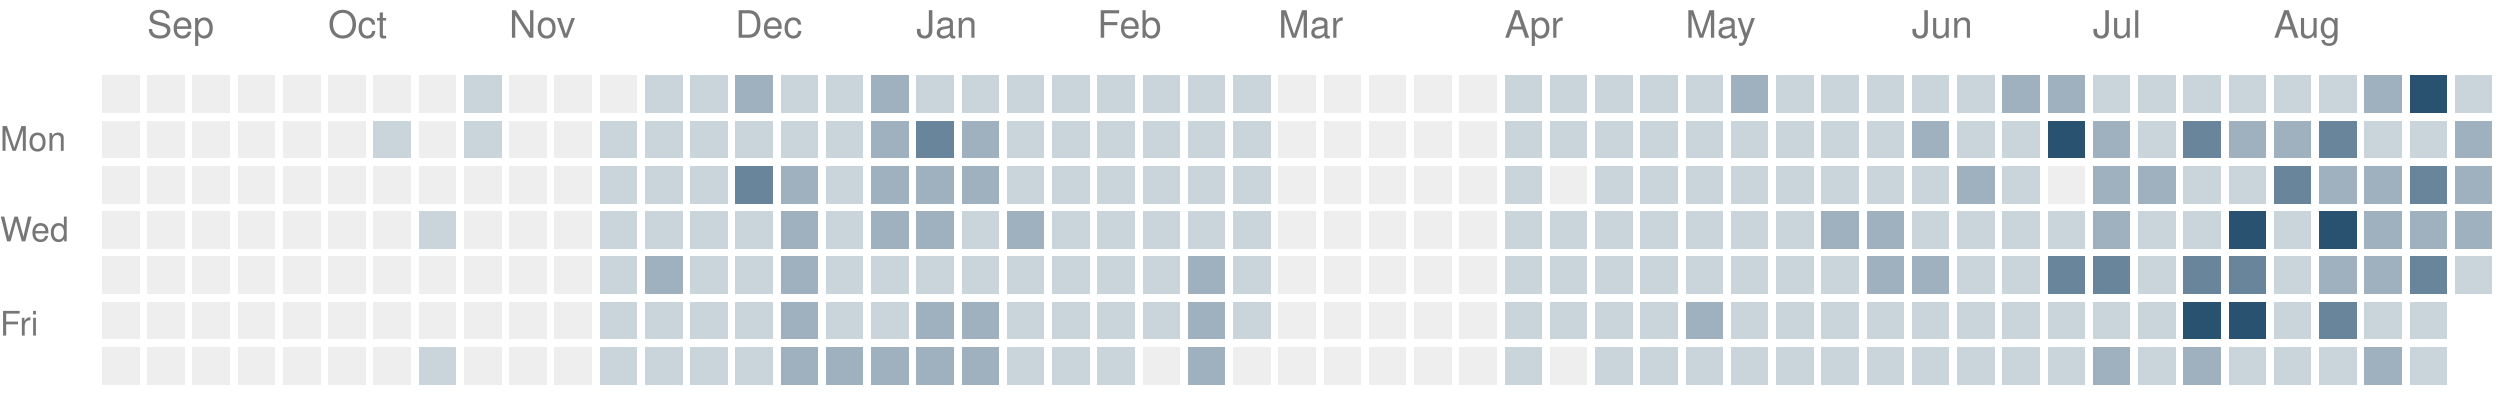
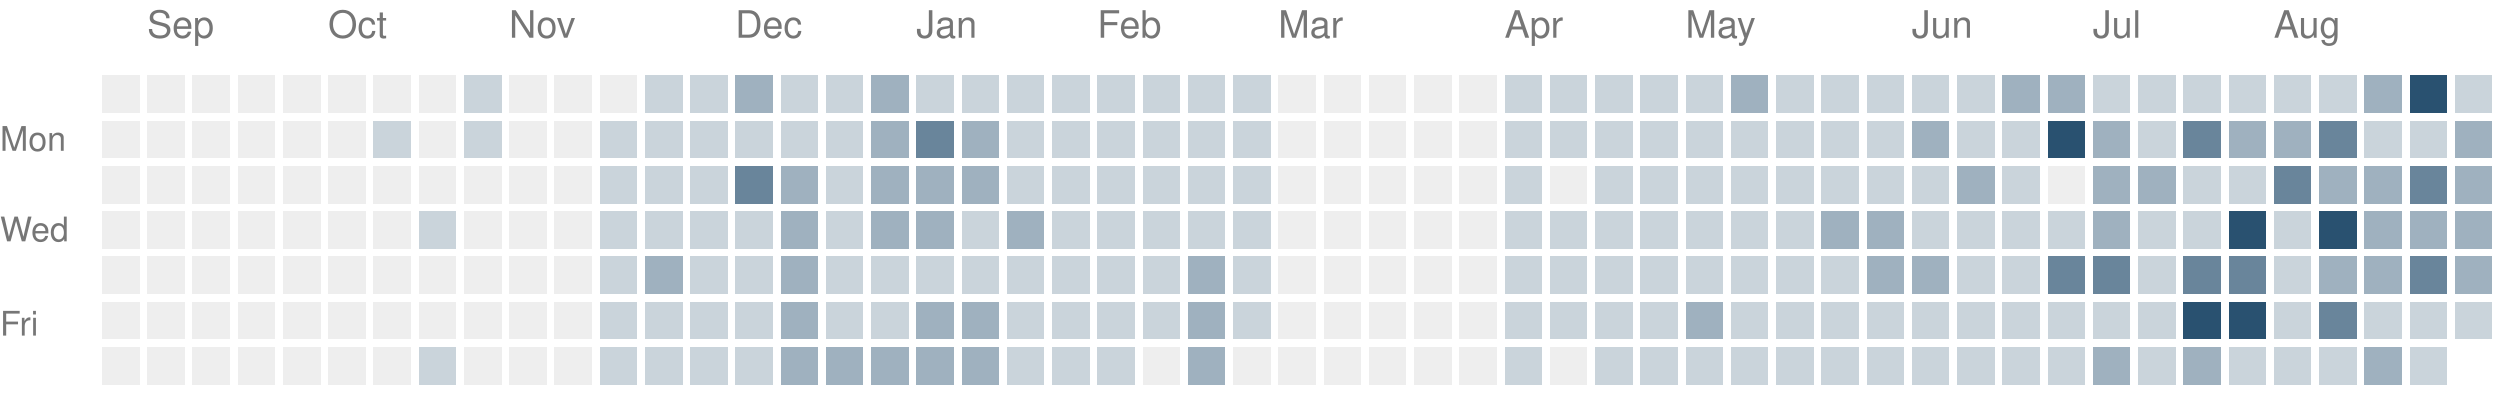
<svg xmlns="http://www.w3.org/2000/svg" version="1.1" width="663" height="104">
  <rect style="fill:#eeeeee;shape-rendering:crispedges" data-score="0" data-date="2025-08-31" x="27" y="20" width="10" height="10" />
  <rect style="fill:#eeeeee;shape-rendering:crispedges" data-score="0" data-date="2025-09-07" x="39" y="20" width="10" height="10" />
  <rect style="fill:#eeeeee;shape-rendering:crispedges" data-score="0" data-date="2025-09-14" x="51" y="20" width="10" height="10" />
  <rect style="fill:#eeeeee;shape-rendering:crispedges" data-score="0" data-date="2025-09-21" x="63" y="20" width="10" height="10" />
  <rect style="fill:#eeeeee;shape-rendering:crispedges" data-score="0" data-date="2025-09-28" x="75" y="20" width="10" height="10" />
  <rect style="fill:#eeeeee;shape-rendering:crispedges" data-score="0" data-date="2025-10-05" x="87" y="20" width="10" height="10" />
  <rect style="fill:#eeeeee;shape-rendering:crispedges" data-score="0" data-date="2025-10-12" x="99" y="20" width="10" height="10" />
  <rect style="fill:#eeeeee;shape-rendering:crispedges" data-score="0" data-date="2025-10-19" x="111" y="20" width="10" height="10" />
  <rect style="fill:#cad4db;shape-rendering:crispedges" data-score="1" data-date="2025-10-26" x="123" y="20" width="10" height="10" />
  <rect style="fill:#eeeeee;shape-rendering:crispedges" data-score="0" data-date="2025-11-02" x="135" y="20" width="10" height="10" />
  <rect style="fill:#eeeeee;shape-rendering:crispedges" data-score="0" data-date="2025-11-09" x="147" y="20" width="10" height="10" />
  <rect style="fill:#eeeeee;shape-rendering:crispedges" data-score="0" data-date="2025-11-16" x="159" y="20" width="10" height="10" />
  <rect style="fill:#cad4db;shape-rendering:crispedges" data-score="1" data-date="2025-11-23" x="171" y="20" width="10" height="10" />
  <rect style="fill:#cad4db;shape-rendering:crispedges" data-score="1" data-date="2025-11-30" x="183" y="20" width="10" height="10" />
  <rect style="fill:#9fb1bf;shape-rendering:crispedges" data-score="2" data-date="2025-12-07" x="195" y="20" width="10" height="10" />
  <rect style="fill:#cad4db;shape-rendering:crispedges" data-score="1" data-date="2025-12-14" x="207" y="20" width="10" height="10" />
  <rect style="fill:#cad4db;shape-rendering:crispedges" data-score="1" data-date="2025-12-21" x="219" y="20" width="10" height="10" />
  <rect style="fill:#9fb1bf;shape-rendering:crispedges" data-score="2" data-date="2025-12-28" x="231" y="20" width="10" height="10" />
  <rect style="fill:#cad4db;shape-rendering:crispedges" data-score="1" data-date="2026-01-04" x="243" y="20" width="10" height="10" />
  <rect style="fill:#cad4db;shape-rendering:crispedges" data-score="1" data-date="2026-01-11" x="255" y="20" width="10" height="10" />
  <rect style="fill:#cad4db;shape-rendering:crispedges" data-score="1" data-date="2026-01-18" x="267" y="20" width="10" height="10" />
  <rect style="fill:#cad4db;shape-rendering:crispedges" data-score="1" data-date="2026-01-25" x="279" y="20" width="10" height="10" />
  <rect style="fill:#cad4db;shape-rendering:crispedges" data-score="1" data-date="2026-02-01" x="291" y="20" width="10" height="10" />
  <rect style="fill:#cad4db;shape-rendering:crispedges" data-score="1" data-date="2026-02-08" x="303" y="20" width="10" height="10" />
  <rect style="fill:#cad4db;shape-rendering:crispedges" data-score="1" data-date="2026-02-15" x="315" y="20" width="10" height="10" />
  <rect style="fill:#cad4db;shape-rendering:crispedges" data-score="1" data-date="2026-02-22" x="327" y="20" width="10" height="10" />
  <rect style="fill:#eeeeee;shape-rendering:crispedges" data-score="0" data-date="2026-03-01" x="339" y="20" width="10" height="10" />
  <rect style="fill:#eeeeee;shape-rendering:crispedges" data-score="0" data-date="2026-03-08" x="351" y="20" width="10" height="10" />
  <rect style="fill:#eeeeee;shape-rendering:crispedges" data-score="0" data-date="2026-03-15" x="363" y="20" width="10" height="10" />
  <rect style="fill:#eeeeee;shape-rendering:crispedges" data-score="0" data-date="2026-03-22" x="375" y="20" width="10" height="10" />
  <rect style="fill:#eeeeee;shape-rendering:crispedges" data-score="0" data-date="2026-03-29" x="387" y="20" width="10" height="10" />
  <rect style="fill:#cad4db;shape-rendering:crispedges" data-score="1" data-date="2026-04-05" x="399" y="20" width="10" height="10" />
  <rect style="fill:#cad4db;shape-rendering:crispedges" data-score="1" data-date="2026-04-12" x="411" y="20" width="10" height="10" />
  <rect style="fill:#cad4db;shape-rendering:crispedges" data-score="1" data-date="2026-04-19" x="423" y="20" width="10" height="10" />
  <rect style="fill:#cad4db;shape-rendering:crispedges" data-score="1" data-date="2026-04-26" x="435" y="20" width="10" height="10" />
  <rect style="fill:#cad4db;shape-rendering:crispedges" data-score="1" data-date="2026-05-03" x="447" y="20" width="10" height="10" />
  <rect style="fill:#9fb1bf;shape-rendering:crispedges" data-score="2" data-date="2026-05-10" x="459" y="20" width="10" height="10" />
  <rect style="fill:#cad4db;shape-rendering:crispedges" data-score="1" data-date="2026-05-17" x="471" y="20" width="10" height="10" />
  <rect style="fill:#cad4db;shape-rendering:crispedges" data-score="1" data-date="2026-05-24" x="483" y="20" width="10" height="10" />
  <rect style="fill:#cad4db;shape-rendering:crispedges" data-score="1" data-date="2026-05-31" x="495" y="20" width="10" height="10" />
  <rect style="fill:#cad4db;shape-rendering:crispedges" data-score="1" data-date="2026-06-07" x="507" y="20" width="10" height="10" />
  <rect style="fill:#cad4db;shape-rendering:crispedges" data-score="1" data-date="2026-06-14" x="519" y="20" width="10" height="10" />
  <rect style="fill:#9fb1bf;shape-rendering:crispedges" data-score="2" data-date="2026-06-21" x="531" y="20" width="10" height="10" />
  <rect style="fill:#9fb1bf;shape-rendering:crispedges" data-score="2" data-date="2026-06-28" x="543" y="20" width="10" height="10" />
  <rect style="fill:#cad4db;shape-rendering:crispedges" data-score="1" data-date="2026-07-05" x="555" y="20" width="10" height="10" />
  <rect style="fill:#cad4db;shape-rendering:crispedges" data-score="1" data-date="2026-07-12" x="567" y="20" width="10" height="10" />
  <rect style="fill:#cad4db;shape-rendering:crispedges" data-score="1" data-date="2026-07-19" x="579" y="20" width="10" height="10" />
  <rect style="fill:#cad4db;shape-rendering:crispedges" data-score="1" data-date="2026-07-26" x="591" y="20" width="10" height="10" />
  <rect style="fill:#cad4db;shape-rendering:crispedges" data-score="1" data-date="2026-08-02" x="603" y="20" width="10" height="10" />
  <rect style="fill:#cad4db;shape-rendering:crispedges" data-score="1" data-date="2026-08-09" x="615" y="20" width="10" height="10" />
  <rect style="fill:#9fb1bf;shape-rendering:crispedges" data-score="2" data-date="2026-08-16" x="627" y="20" width="10" height="10" />
  <rect style="fill:#295170;shape-rendering:crispedges" data-score="4" data-date="2026-08-23" x="639" y="20" width="10" height="10" />
  <rect style="fill:#cad4db;shape-rendering:crispedges" data-score="1" data-date="2026-08-30" x="651" y="20" width="10" height="10" />
  <rect style="fill:#eeeeee;shape-rendering:crispedges" data-score="0" data-date="2025-09-01" x="27" y="32" width="10" height="10" />
  <rect style="fill:#eeeeee;shape-rendering:crispedges" data-score="0" data-date="2025-09-08" x="39" y="32" width="10" height="10" />
  <rect style="fill:#eeeeee;shape-rendering:crispedges" data-score="0" data-date="2025-09-15" x="51" y="32" width="10" height="10" />
  <rect style="fill:#eeeeee;shape-rendering:crispedges" data-score="0" data-date="2025-09-22" x="63" y="32" width="10" height="10" />
  <rect style="fill:#eeeeee;shape-rendering:crispedges" data-score="0" data-date="2025-09-29" x="75" y="32" width="10" height="10" />
  <rect style="fill:#eeeeee;shape-rendering:crispedges" data-score="0" data-date="2025-10-06" x="87" y="32" width="10" height="10" />
  <rect style="fill:#cad4db;shape-rendering:crispedges" data-score="1" data-date="2025-10-13" x="99" y="32" width="10" height="10" />
  <rect style="fill:#eeeeee;shape-rendering:crispedges" data-score="0" data-date="2025-10-20" x="111" y="32" width="10" height="10" />
  <rect style="fill:#cad4db;shape-rendering:crispedges" data-score="1" data-date="2025-10-27" x="123" y="32" width="10" height="10" />
  <rect style="fill:#eeeeee;shape-rendering:crispedges" data-score="0" data-date="2025-11-03" x="135" y="32" width="10" height="10" />
  <rect style="fill:#eeeeee;shape-rendering:crispedges" data-score="0" data-date="2025-11-10" x="147" y="32" width="10" height="10" />
  <rect style="fill:#cad4db;shape-rendering:crispedges" data-score="1" data-date="2025-11-17" x="159" y="32" width="10" height="10" />
  <rect style="fill:#cad4db;shape-rendering:crispedges" data-score="1" data-date="2025-11-24" x="171" y="32" width="10" height="10" />
  <rect style="fill:#cad4db;shape-rendering:crispedges" data-score="1" data-date="2025-12-01" x="183" y="32" width="10" height="10" />
  <rect style="fill:#cad4db;shape-rendering:crispedges" data-score="1" data-date="2025-12-08" x="195" y="32" width="10" height="10" />
  <rect style="fill:#cad4db;shape-rendering:crispedges" data-score="1" data-date="2025-12-15" x="207" y="32" width="10" height="10" />
  <rect style="fill:#cad4db;shape-rendering:crispedges" data-score="1" data-date="2025-12-22" x="219" y="32" width="10" height="10" />
  <rect style="fill:#9fb1bf;shape-rendering:crispedges" data-score="2" data-date="2025-12-29" x="231" y="32" width="10" height="10" />
  <rect style="fill:#69859b;shape-rendering:crispedges" data-score="3" data-date="2026-01-05" x="243" y="32" width="10" height="10" />
  <rect style="fill:#9fb1bf;shape-rendering:crispedges" data-score="2" data-date="2026-01-12" x="255" y="32" width="10" height="10" />
  <rect style="fill:#cad4db;shape-rendering:crispedges" data-score="1" data-date="2026-01-19" x="267" y="32" width="10" height="10" />
  <rect style="fill:#cad4db;shape-rendering:crispedges" data-score="1" data-date="2026-01-26" x="279" y="32" width="10" height="10" />
  <rect style="fill:#cad4db;shape-rendering:crispedges" data-score="1" data-date="2026-02-02" x="291" y="32" width="10" height="10" />
  <rect style="fill:#cad4db;shape-rendering:crispedges" data-score="1" data-date="2026-02-09" x="303" y="32" width="10" height="10" />
  <rect style="fill:#cad4db;shape-rendering:crispedges" data-score="1" data-date="2026-02-16" x="315" y="32" width="10" height="10" />
  <rect style="fill:#cad4db;shape-rendering:crispedges" data-score="1" data-date="2026-02-23" x="327" y="32" width="10" height="10" />
  <rect style="fill:#eeeeee;shape-rendering:crispedges" data-score="0" data-date="2026-03-02" x="339" y="32" width="10" height="10" />
  <rect style="fill:#eeeeee;shape-rendering:crispedges" data-score="0" data-date="2026-03-09" x="351" y="32" width="10" height="10" />
  <rect style="fill:#eeeeee;shape-rendering:crispedges" data-score="0" data-date="2026-03-16" x="363" y="32" width="10" height="10" />
  <rect style="fill:#eeeeee;shape-rendering:crispedges" data-score="0" data-date="2026-03-23" x="375" y="32" width="10" height="10" />
  <rect style="fill:#eeeeee;shape-rendering:crispedges" data-score="0" data-date="2026-03-30" x="387" y="32" width="10" height="10" />
  <rect style="fill:#cad4db;shape-rendering:crispedges" data-score="1" data-date="2026-04-06" x="399" y="32" width="10" height="10" />
  <rect style="fill:#cad4db;shape-rendering:crispedges" data-score="1" data-date="2026-04-13" x="411" y="32" width="10" height="10" />
  <rect style="fill:#cad4db;shape-rendering:crispedges" data-score="1" data-date="2026-04-20" x="423" y="32" width="10" height="10" />
  <rect style="fill:#cad4db;shape-rendering:crispedges" data-score="1" data-date="2026-04-27" x="435" y="32" width="10" height="10" />
  <rect style="fill:#cad4db;shape-rendering:crispedges" data-score="1" data-date="2026-05-04" x="447" y="32" width="10" height="10" />
  <rect style="fill:#cad4db;shape-rendering:crispedges" data-score="1" data-date="2026-05-11" x="459" y="32" width="10" height="10" />
  <rect style="fill:#cad4db;shape-rendering:crispedges" data-score="1" data-date="2026-05-18" x="471" y="32" width="10" height="10" />
  <rect style="fill:#cad4db;shape-rendering:crispedges" data-score="1" data-date="2026-05-25" x="483" y="32" width="10" height="10" />
  <rect style="fill:#cad4db;shape-rendering:crispedges" data-score="1" data-date="2026-06-01" x="495" y="32" width="10" height="10" />
  <rect style="fill:#9fb1bf;shape-rendering:crispedges" data-score="2" data-date="2026-06-08" x="507" y="32" width="10" height="10" />
  <rect style="fill:#cad4db;shape-rendering:crispedges" data-score="1" data-date="2026-06-15" x="519" y="32" width="10" height="10" />
  <rect style="fill:#cad4db;shape-rendering:crispedges" data-score="1" data-date="2026-06-22" x="531" y="32" width="10" height="10" />
  <rect style="fill:#295170;shape-rendering:crispedges" data-score="4" data-date="2026-06-29" x="543" y="32" width="10" height="10" />
  <rect style="fill:#9fb1bf;shape-rendering:crispedges" data-score="2" data-date="2026-07-06" x="555" y="32" width="10" height="10" />
  <rect style="fill:#cad4db;shape-rendering:crispedges" data-score="1" data-date="2026-07-13" x="567" y="32" width="10" height="10" />
  <rect style="fill:#69859b;shape-rendering:crispedges" data-score="3" data-date="2026-07-20" x="579" y="32" width="10" height="10" />
  <rect style="fill:#9fb1bf;shape-rendering:crispedges" data-score="2" data-date="2026-07-27" x="591" y="32" width="10" height="10" />
  <rect style="fill:#9fb1bf;shape-rendering:crispedges" data-score="2" data-date="2026-08-03" x="603" y="32" width="10" height="10" />
  <rect style="fill:#69859b;shape-rendering:crispedges" data-score="3" data-date="2026-08-10" x="615" y="32" width="10" height="10" />
  <rect style="fill:#cad4db;shape-rendering:crispedges" data-score="1" data-date="2026-08-17" x="627" y="32" width="10" height="10" />
  <rect style="fill:#cad4db;shape-rendering:crispedges" data-score="1" data-date="2026-08-24" x="639" y="32" width="10" height="10" />
  <rect style="fill:#9fb1bf;shape-rendering:crispedges" data-score="2" data-date="2026-08-31" x="651" y="32" width="10" height="10" />
  <rect style="fill:#eeeeee;shape-rendering:crispedges" data-score="0" data-date="2025-09-02" x="27" y="44" width="10" height="10" />
  <rect style="fill:#eeeeee;shape-rendering:crispedges" data-score="0" data-date="2025-09-09" x="39" y="44" width="10" height="10" />
  <rect style="fill:#eeeeee;shape-rendering:crispedges" data-score="0" data-date="2025-09-16" x="51" y="44" width="10" height="10" />
  <rect style="fill:#eeeeee;shape-rendering:crispedges" data-score="0" data-date="2025-09-23" x="63" y="44" width="10" height="10" />
  <rect style="fill:#eeeeee;shape-rendering:crispedges" data-score="0" data-date="2025-09-30" x="75" y="44" width="10" height="10" />
  <rect style="fill:#eeeeee;shape-rendering:crispedges" data-score="0" data-date="2025-10-07" x="87" y="44" width="10" height="10" />
  <rect style="fill:#eeeeee;shape-rendering:crispedges" data-score="0" data-date="2025-10-14" x="99" y="44" width="10" height="10" />
  <rect style="fill:#eeeeee;shape-rendering:crispedges" data-score="0" data-date="2025-10-21" x="111" y="44" width="10" height="10" />
  <rect style="fill:#eeeeee;shape-rendering:crispedges" data-score="0" data-date="2025-10-28" x="123" y="44" width="10" height="10" />
  <rect style="fill:#eeeeee;shape-rendering:crispedges" data-score="0" data-date="2025-11-04" x="135" y="44" width="10" height="10" />
  <rect style="fill:#eeeeee;shape-rendering:crispedges" data-score="0" data-date="2025-11-11" x="147" y="44" width="10" height="10" />
  <rect style="fill:#cad4db;shape-rendering:crispedges" data-score="1" data-date="2025-11-18" x="159" y="44" width="10" height="10" />
  <rect style="fill:#cad4db;shape-rendering:crispedges" data-score="1" data-date="2025-11-25" x="171" y="44" width="10" height="10" />
  <rect style="fill:#cad4db;shape-rendering:crispedges" data-score="1" data-date="2025-12-02" x="183" y="44" width="10" height="10" />
  <rect style="fill:#69859b;shape-rendering:crispedges" data-score="3" data-date="2025-12-09" x="195" y="44" width="10" height="10" />
  <rect style="fill:#9fb1bf;shape-rendering:crispedges" data-score="2" data-date="2025-12-16" x="207" y="44" width="10" height="10" />
  <rect style="fill:#cad4db;shape-rendering:crispedges" data-score="1" data-date="2025-12-23" x="219" y="44" width="10" height="10" />
  <rect style="fill:#9fb1bf;shape-rendering:crispedges" data-score="2" data-date="2025-12-30" x="231" y="44" width="10" height="10" />
  <rect style="fill:#9fb1bf;shape-rendering:crispedges" data-score="2" data-date="2026-01-06" x="243" y="44" width="10" height="10" />
  <rect style="fill:#9fb1bf;shape-rendering:crispedges" data-score="2" data-date="2026-01-13" x="255" y="44" width="10" height="10" />
  <rect style="fill:#cad4db;shape-rendering:crispedges" data-score="1" data-date="2026-01-20" x="267" y="44" width="10" height="10" />
  <rect style="fill:#cad4db;shape-rendering:crispedges" data-score="1" data-date="2026-01-27" x="279" y="44" width="10" height="10" />
  <rect style="fill:#cad4db;shape-rendering:crispedges" data-score="1" data-date="2026-02-03" x="291" y="44" width="10" height="10" />
  <rect style="fill:#cad4db;shape-rendering:crispedges" data-score="1" data-date="2026-02-10" x="303" y="44" width="10" height="10" />
  <rect style="fill:#cad4db;shape-rendering:crispedges" data-score="1" data-date="2026-02-17" x="315" y="44" width="10" height="10" />
  <rect style="fill:#cad4db;shape-rendering:crispedges" data-score="1" data-date="2026-02-24" x="327" y="44" width="10" height="10" />
  <rect style="fill:#eeeeee;shape-rendering:crispedges" data-score="0" data-date="2026-03-03" x="339" y="44" width="10" height="10" />
  <rect style="fill:#eeeeee;shape-rendering:crispedges" data-score="0" data-date="2026-03-10" x="351" y="44" width="10" height="10" />
  <rect style="fill:#eeeeee;shape-rendering:crispedges" data-score="0" data-date="2026-03-17" x="363" y="44" width="10" height="10" />
  <rect style="fill:#eeeeee;shape-rendering:crispedges" data-score="0" data-date="2026-03-24" x="375" y="44" width="10" height="10" />
  <rect style="fill:#eeeeee;shape-rendering:crispedges" data-score="0" data-date="2026-03-31" x="387" y="44" width="10" height="10" />
  <rect style="fill:#cad4db;shape-rendering:crispedges" data-score="1" data-date="2026-04-07" x="399" y="44" width="10" height="10" />
  <rect style="fill:#eeeeee;shape-rendering:crispedges" data-score="0" data-date="2026-04-14" x="411" y="44" width="10" height="10" />
  <rect style="fill:#cad4db;shape-rendering:crispedges" data-score="1" data-date="2026-04-21" x="423" y="44" width="10" height="10" />
  <rect style="fill:#cad4db;shape-rendering:crispedges" data-score="1" data-date="2026-04-28" x="435" y="44" width="10" height="10" />
  <rect style="fill:#cad4db;shape-rendering:crispedges" data-score="1" data-date="2026-05-05" x="447" y="44" width="10" height="10" />
  <rect style="fill:#cad4db;shape-rendering:crispedges" data-score="1" data-date="2026-05-12" x="459" y="44" width="10" height="10" />
  <rect style="fill:#cad4db;shape-rendering:crispedges" data-score="1" data-date="2026-05-19" x="471" y="44" width="10" height="10" />
  <rect style="fill:#cad4db;shape-rendering:crispedges" data-score="1" data-date="2026-05-26" x="483" y="44" width="10" height="10" />
  <rect style="fill:#cad4db;shape-rendering:crispedges" data-score="1" data-date="2026-06-02" x="495" y="44" width="10" height="10" />
  <rect style="fill:#cad4db;shape-rendering:crispedges" data-score="1" data-date="2026-06-09" x="507" y="44" width="10" height="10" />
  <rect style="fill:#9fb1bf;shape-rendering:crispedges" data-score="2" data-date="2026-06-16" x="519" y="44" width="10" height="10" />
  <rect style="fill:#cad4db;shape-rendering:crispedges" data-score="1" data-date="2026-06-23" x="531" y="44" width="10" height="10" />
  <rect style="fill:#eeeeee;shape-rendering:crispedges" data-score="0" data-date="2026-06-30" x="543" y="44" width="10" height="10" />
  <rect style="fill:#9fb1bf;shape-rendering:crispedges" data-score="2" data-date="2026-07-07" x="555" y="44" width="10" height="10" />
  <rect style="fill:#9fb1bf;shape-rendering:crispedges" data-score="2" data-date="2026-07-14" x="567" y="44" width="10" height="10" />
  <rect style="fill:#cad4db;shape-rendering:crispedges" data-score="1" data-date="2026-07-21" x="579" y="44" width="10" height="10" />
  <rect style="fill:#cad4db;shape-rendering:crispedges" data-score="1" data-date="2026-07-28" x="591" y="44" width="10" height="10" />
  <rect style="fill:#69859b;shape-rendering:crispedges" data-score="3" data-date="2026-08-04" x="603" y="44" width="10" height="10" />
  <rect style="fill:#9fb1bf;shape-rendering:crispedges" data-score="2" data-date="2026-08-11" x="615" y="44" width="10" height="10" />
  <rect style="fill:#9fb1bf;shape-rendering:crispedges" data-score="2" data-date="2026-08-18" x="627" y="44" width="10" height="10" />
  <rect style="fill:#69859b;shape-rendering:crispedges" data-score="3" data-date="2026-08-25" x="639" y="44" width="10" height="10" />
  <rect style="fill:#9fb1bf;shape-rendering:crispedges" data-score="2" data-date="2026-09-01" x="651" y="44" width="10" height="10" />
  <rect style="fill:#eeeeee;shape-rendering:crispedges" data-score="0" data-date="2025-09-03" x="27" y="56" width="10" height="10" />
  <rect style="fill:#eeeeee;shape-rendering:crispedges" data-score="0" data-date="2025-09-10" x="39" y="56" width="10" height="10" />
  <rect style="fill:#eeeeee;shape-rendering:crispedges" data-score="0" data-date="2025-09-17" x="51" y="56" width="10" height="10" />
  <rect style="fill:#eeeeee;shape-rendering:crispedges" data-score="0" data-date="2025-09-24" x="63" y="56" width="10" height="10" />
  <rect style="fill:#eeeeee;shape-rendering:crispedges" data-score="0" data-date="2025-10-01" x="75" y="56" width="10" height="10" />
  <rect style="fill:#eeeeee;shape-rendering:crispedges" data-score="0" data-date="2025-10-08" x="87" y="56" width="10" height="10" />
  <rect style="fill:#eeeeee;shape-rendering:crispedges" data-score="0" data-date="2025-10-15" x="99" y="56" width="10" height="10" />
  <rect style="fill:#cad4db;shape-rendering:crispedges" data-score="1" data-date="2025-10-22" x="111" y="56" width="10" height="10" />
  <rect style="fill:#eeeeee;shape-rendering:crispedges" data-score="0" data-date="2025-10-29" x="123" y="56" width="10" height="10" />
  <rect style="fill:#eeeeee;shape-rendering:crispedges" data-score="0" data-date="2025-11-05" x="135" y="56" width="10" height="10" />
  <rect style="fill:#eeeeee;shape-rendering:crispedges" data-score="0" data-date="2025-11-12" x="147" y="56" width="10" height="10" />
  <rect style="fill:#cad4db;shape-rendering:crispedges" data-score="1" data-date="2025-11-19" x="159" y="56" width="10" height="10" />
  <rect style="fill:#cad4db;shape-rendering:crispedges" data-score="1" data-date="2025-11-26" x="171" y="56" width="10" height="10" />
  <rect style="fill:#cad4db;shape-rendering:crispedges" data-score="1" data-date="2025-12-03" x="183" y="56" width="10" height="10" />
  <rect style="fill:#cad4db;shape-rendering:crispedges" data-score="1" data-date="2025-12-10" x="195" y="56" width="10" height="10" />
  <rect style="fill:#9fb1bf;shape-rendering:crispedges" data-score="2" data-date="2025-12-17" x="207" y="56" width="10" height="10" />
  <rect style="fill:#cad4db;shape-rendering:crispedges" data-score="1" data-date="2025-12-24" x="219" y="56" width="10" height="10" />
  <rect style="fill:#9fb1bf;shape-rendering:crispedges" data-score="2" data-date="2025-12-31" x="231" y="56" width="10" height="10" />
  <rect style="fill:#9fb1bf;shape-rendering:crispedges" data-score="2" data-date="2026-01-07" x="243" y="56" width="10" height="10" />
  <rect style="fill:#cad4db;shape-rendering:crispedges" data-score="1" data-date="2026-01-14" x="255" y="56" width="10" height="10" />
  <rect style="fill:#9fb1bf;shape-rendering:crispedges" data-score="2" data-date="2026-01-21" x="267" y="56" width="10" height="10" />
  <rect style="fill:#cad4db;shape-rendering:crispedges" data-score="1" data-date="2026-01-28" x="279" y="56" width="10" height="10" />
  <rect style="fill:#cad4db;shape-rendering:crispedges" data-score="1" data-date="2026-02-04" x="291" y="56" width="10" height="10" />
  <rect style="fill:#cad4db;shape-rendering:crispedges" data-score="1" data-date="2026-02-11" x="303" y="56" width="10" height="10" />
  <rect style="fill:#cad4db;shape-rendering:crispedges" data-score="1" data-date="2026-02-18" x="315" y="56" width="10" height="10" />
  <rect style="fill:#cad4db;shape-rendering:crispedges" data-score="1" data-date="2026-02-25" x="327" y="56" width="10" height="10" />
  <rect style="fill:#eeeeee;shape-rendering:crispedges" data-score="0" data-date="2026-03-04" x="339" y="56" width="10" height="10" />
  <rect style="fill:#eeeeee;shape-rendering:crispedges" data-score="0" data-date="2026-03-11" x="351" y="56" width="10" height="10" />
  <rect style="fill:#eeeeee;shape-rendering:crispedges" data-score="0" data-date="2026-03-18" x="363" y="56" width="10" height="10" />
  <rect style="fill:#eeeeee;shape-rendering:crispedges" data-score="0" data-date="2026-03-25" x="375" y="56" width="10" height="10" />
  <rect style="fill:#eeeeee;shape-rendering:crispedges" data-score="0" data-date="2026-04-01" x="387" y="56" width="10" height="10" />
  <rect style="fill:#cad4db;shape-rendering:crispedges" data-score="1" data-date="2026-04-08" x="399" y="56" width="10" height="10" />
  <rect style="fill:#cad4db;shape-rendering:crispedges" data-score="1" data-date="2026-04-15" x="411" y="56" width="10" height="10" />
  <rect style="fill:#cad4db;shape-rendering:crispedges" data-score="1" data-date="2026-04-22" x="423" y="56" width="10" height="10" />
  <rect style="fill:#cad4db;shape-rendering:crispedges" data-score="1" data-date="2026-04-29" x="435" y="56" width="10" height="10" />
  <rect style="fill:#cad4db;shape-rendering:crispedges" data-score="1" data-date="2026-05-06" x="447" y="56" width="10" height="10" />
  <rect style="fill:#cad4db;shape-rendering:crispedges" data-score="1" data-date="2026-05-13" x="459" y="56" width="10" height="10" />
  <rect style="fill:#cad4db;shape-rendering:crispedges" data-score="1" data-date="2026-05-20" x="471" y="56" width="10" height="10" />
  <rect style="fill:#9fb1bf;shape-rendering:crispedges" data-score="2" data-date="2026-05-27" x="483" y="56" width="10" height="10" />
  <rect style="fill:#9fb1bf;shape-rendering:crispedges" data-score="2" data-date="2026-06-03" x="495" y="56" width="10" height="10" />
  <rect style="fill:#cad4db;shape-rendering:crispedges" data-score="1" data-date="2026-06-10" x="507" y="56" width="10" height="10" />
  <rect style="fill:#cad4db;shape-rendering:crispedges" data-score="1" data-date="2026-06-17" x="519" y="56" width="10" height="10" />
  <rect style="fill:#cad4db;shape-rendering:crispedges" data-score="1" data-date="2026-06-24" x="531" y="56" width="10" height="10" />
  <rect style="fill:#cad4db;shape-rendering:crispedges" data-score="1" data-date="2026-07-01" x="543" y="56" width="10" height="10" />
  <rect style="fill:#9fb1bf;shape-rendering:crispedges" data-score="2" data-date="2026-07-08" x="555" y="56" width="10" height="10" />
  <rect style="fill:#cad4db;shape-rendering:crispedges" data-score="1" data-date="2026-07-15" x="567" y="56" width="10" height="10" />
  <rect style="fill:#cad4db;shape-rendering:crispedges" data-score="1" data-date="2026-07-22" x="579" y="56" width="10" height="10" />
  <rect style="fill:#295170;shape-rendering:crispedges" data-score="4" data-date="2026-07-29" x="591" y="56" width="10" height="10" />
  <rect style="fill:#cad4db;shape-rendering:crispedges" data-score="1" data-date="2026-08-05" x="603" y="56" width="10" height="10" />
  <rect style="fill:#295170;shape-rendering:crispedges" data-score="4" data-date="2026-08-12" x="615" y="56" width="10" height="10" />
  <rect style="fill:#9fb1bf;shape-rendering:crispedges" data-score="2" data-date="2026-08-19" x="627" y="56" width="10" height="10" />
  <rect style="fill:#9fb1bf;shape-rendering:crispedges" data-score="2" data-date="2026-08-26" x="639" y="56" width="10" height="10" />
  <rect style="fill:#9fb1bf;shape-rendering:crispedges" data-score="2" data-date="2026-09-02" x="651" y="56" width="10" height="10" />
  <rect style="fill:#eeeeee;shape-rendering:crispedges" data-score="0" data-date="2025-09-04" x="27" y="68" width="10" height="10" />
  <rect style="fill:#eeeeee;shape-rendering:crispedges" data-score="0" data-date="2025-09-11" x="39" y="68" width="10" height="10" />
  <rect style="fill:#eeeeee;shape-rendering:crispedges" data-score="0" data-date="2025-09-18" x="51" y="68" width="10" height="10" />
  <rect style="fill:#eeeeee;shape-rendering:crispedges" data-score="0" data-date="2025-09-25" x="63" y="68" width="10" height="10" />
  <rect style="fill:#eeeeee;shape-rendering:crispedges" data-score="0" data-date="2025-10-02" x="75" y="68" width="10" height="10" />
  <rect style="fill:#eeeeee;shape-rendering:crispedges" data-score="0" data-date="2025-10-09" x="87" y="68" width="10" height="10" />
  <rect style="fill:#eeeeee;shape-rendering:crispedges" data-score="0" data-date="2025-10-16" x="99" y="68" width="10" height="10" />
  <rect style="fill:#eeeeee;shape-rendering:crispedges" data-score="0" data-date="2025-10-23" x="111" y="68" width="10" height="10" />
  <rect style="fill:#eeeeee;shape-rendering:crispedges" data-score="0" data-date="2025-10-30" x="123" y="68" width="10" height="10" />
  <rect style="fill:#eeeeee;shape-rendering:crispedges" data-score="0" data-date="2025-11-06" x="135" y="68" width="10" height="10" />
  <rect style="fill:#eeeeee;shape-rendering:crispedges" data-score="0" data-date="2025-11-13" x="147" y="68" width="10" height="10" />
  <rect style="fill:#cad4db;shape-rendering:crispedges" data-score="1" data-date="2025-11-20" x="159" y="68" width="10" height="10" />
  <rect style="fill:#9fb1bf;shape-rendering:crispedges" data-score="2" data-date="2025-11-27" x="171" y="68" width="10" height="10" />
  <rect style="fill:#cad4db;shape-rendering:crispedges" data-score="1" data-date="2025-12-04" x="183" y="68" width="10" height="10" />
  <rect style="fill:#cad4db;shape-rendering:crispedges" data-score="1" data-date="2025-12-11" x="195" y="68" width="10" height="10" />
  <rect style="fill:#9fb1bf;shape-rendering:crispedges" data-score="2" data-date="2025-12-18" x="207" y="68" width="10" height="10" />
  <rect style="fill:#cad4db;shape-rendering:crispedges" data-score="1" data-date="2025-12-25" x="219" y="68" width="10" height="10" />
  <rect style="fill:#cad4db;shape-rendering:crispedges" data-score="1" data-date="2026-01-01" x="231" y="68" width="10" height="10" />
  <rect style="fill:#cad4db;shape-rendering:crispedges" data-score="1" data-date="2026-01-08" x="243" y="68" width="10" height="10" />
  <rect style="fill:#cad4db;shape-rendering:crispedges" data-score="1" data-date="2026-01-15" x="255" y="68" width="10" height="10" />
  <rect style="fill:#cad4db;shape-rendering:crispedges" data-score="1" data-date="2026-01-22" x="267" y="68" width="10" height="10" />
  <rect style="fill:#cad4db;shape-rendering:crispedges" data-score="1" data-date="2026-01-29" x="279" y="68" width="10" height="10" />
  <rect style="fill:#cad4db;shape-rendering:crispedges" data-score="1" data-date="2026-02-05" x="291" y="68" width="10" height="10" />
  <rect style="fill:#cad4db;shape-rendering:crispedges" data-score="1" data-date="2026-02-12" x="303" y="68" width="10" height="10" />
  <rect style="fill:#9fb1bf;shape-rendering:crispedges" data-score="2" data-date="2026-02-19" x="315" y="68" width="10" height="10" />
  <rect style="fill:#cad4db;shape-rendering:crispedges" data-score="1" data-date="2026-02-26" x="327" y="68" width="10" height="10" />
  <rect style="fill:#eeeeee;shape-rendering:crispedges" data-score="0" data-date="2026-03-05" x="339" y="68" width="10" height="10" />
  <rect style="fill:#eeeeee;shape-rendering:crispedges" data-score="0" data-date="2026-03-12" x="351" y="68" width="10" height="10" />
  <rect style="fill:#eeeeee;shape-rendering:crispedges" data-score="0" data-date="2026-03-19" x="363" y="68" width="10" height="10" />
  <rect style="fill:#eeeeee;shape-rendering:crispedges" data-score="0" data-date="2026-03-26" x="375" y="68" width="10" height="10" />
  <rect style="fill:#eeeeee;shape-rendering:crispedges" data-score="0" data-date="2026-04-02" x="387" y="68" width="10" height="10" />
  <rect style="fill:#cad4db;shape-rendering:crispedges" data-score="1" data-date="2026-04-09" x="399" y="68" width="10" height="10" />
  <rect style="fill:#cad4db;shape-rendering:crispedges" data-score="1" data-date="2026-04-16" x="411" y="68" width="10" height="10" />
  <rect style="fill:#cad4db;shape-rendering:crispedges" data-score="1" data-date="2026-04-23" x="423" y="68" width="10" height="10" />
  <rect style="fill:#cad4db;shape-rendering:crispedges" data-score="1" data-date="2026-04-30" x="435" y="68" width="10" height="10" />
  <rect style="fill:#cad4db;shape-rendering:crispedges" data-score="1" data-date="2026-05-07" x="447" y="68" width="10" height="10" />
  <rect style="fill:#cad4db;shape-rendering:crispedges" data-score="1" data-date="2026-05-14" x="459" y="68" width="10" height="10" />
  <rect style="fill:#cad4db;shape-rendering:crispedges" data-score="1" data-date="2026-05-21" x="471" y="68" width="10" height="10" />
  <rect style="fill:#cad4db;shape-rendering:crispedges" data-score="1" data-date="2026-05-28" x="483" y="68" width="10" height="10" />
  <rect style="fill:#9fb1bf;shape-rendering:crispedges" data-score="2" data-date="2026-06-04" x="495" y="68" width="10" height="10" />
  <rect style="fill:#9fb1bf;shape-rendering:crispedges" data-score="2" data-date="2026-06-11" x="507" y="68" width="10" height="10" />
  <rect style="fill:#cad4db;shape-rendering:crispedges" data-score="1" data-date="2026-06-18" x="519" y="68" width="10" height="10" />
  <rect style="fill:#cad4db;shape-rendering:crispedges" data-score="1" data-date="2026-06-25" x="531" y="68" width="10" height="10" />
  <rect style="fill:#69859b;shape-rendering:crispedges" data-score="3" data-date="2026-07-02" x="543" y="68" width="10" height="10" />
  <rect style="fill:#69859b;shape-rendering:crispedges" data-score="3" data-date="2026-07-09" x="555" y="68" width="10" height="10" />
  <rect style="fill:#cad4db;shape-rendering:crispedges" data-score="1" data-date="2026-07-16" x="567" y="68" width="10" height="10" />
  <rect style="fill:#69859b;shape-rendering:crispedges" data-score="3" data-date="2026-07-23" x="579" y="68" width="10" height="10" />
  <rect style="fill:#69859b;shape-rendering:crispedges" data-score="3" data-date="2026-07-30" x="591" y="68" width="10" height="10" />
  <rect style="fill:#cad4db;shape-rendering:crispedges" data-score="1" data-date="2026-08-06" x="603" y="68" width="10" height="10" />
  <rect style="fill:#9fb1bf;shape-rendering:crispedges" data-score="2" data-date="2026-08-13" x="615" y="68" width="10" height="10" />
  <rect style="fill:#9fb1bf;shape-rendering:crispedges" data-score="2" data-date="2026-08-20" x="627" y="68" width="10" height="10" />
  <rect style="fill:#69859b;shape-rendering:crispedges" data-score="3" data-date="2026-08-27" x="639" y="68" width="10" height="10" />
-   <rect style="fill:#cad4db;shape-rendering:crispedges" data-score="1" data-date="2026-09-03" x="651" y="68" width="10" height="10" />
+   <rect style="fill:#9fb1bf;shape-rendering:crispedges" data-score="2" data-date="2026-09-03" x="651" y="68" width="10" height="10" />
  <rect style="fill:#eeeeee;shape-rendering:crispedges" data-score="0" data-date="2025-09-05" x="27" y="80" width="10" height="10" />
  <rect style="fill:#eeeeee;shape-rendering:crispedges" data-score="0" data-date="2025-09-12" x="39" y="80" width="10" height="10" />
  <rect style="fill:#eeeeee;shape-rendering:crispedges" data-score="0" data-date="2025-09-19" x="51" y="80" width="10" height="10" />
  <rect style="fill:#eeeeee;shape-rendering:crispedges" data-score="0" data-date="2025-09-26" x="63" y="80" width="10" height="10" />
  <rect style="fill:#eeeeee;shape-rendering:crispedges" data-score="0" data-date="2025-10-03" x="75" y="80" width="10" height="10" />
  <rect style="fill:#eeeeee;shape-rendering:crispedges" data-score="0" data-date="2025-10-10" x="87" y="80" width="10" height="10" />
  <rect style="fill:#eeeeee;shape-rendering:crispedges" data-score="0" data-date="2025-10-17" x="99" y="80" width="10" height="10" />
  <rect style="fill:#eeeeee;shape-rendering:crispedges" data-score="0" data-date="2025-10-24" x="111" y="80" width="10" height="10" />
  <rect style="fill:#eeeeee;shape-rendering:crispedges" data-score="0" data-date="2025-10-31" x="123" y="80" width="10" height="10" />
  <rect style="fill:#eeeeee;shape-rendering:crispedges" data-score="0" data-date="2025-11-07" x="135" y="80" width="10" height="10" />
  <rect style="fill:#eeeeee;shape-rendering:crispedges" data-score="0" data-date="2025-11-14" x="147" y="80" width="10" height="10" />
  <rect style="fill:#cad4db;shape-rendering:crispedges" data-score="1" data-date="2025-11-21" x="159" y="80" width="10" height="10" />
  <rect style="fill:#cad4db;shape-rendering:crispedges" data-score="1" data-date="2025-11-28" x="171" y="80" width="10" height="10" />
  <rect style="fill:#cad4db;shape-rendering:crispedges" data-score="1" data-date="2025-12-05" x="183" y="80" width="10" height="10" />
  <rect style="fill:#cad4db;shape-rendering:crispedges" data-score="1" data-date="2025-12-12" x="195" y="80" width="10" height="10" />
  <rect style="fill:#9fb1bf;shape-rendering:crispedges" data-score="2" data-date="2025-12-19" x="207" y="80" width="10" height="10" />
  <rect style="fill:#cad4db;shape-rendering:crispedges" data-score="1" data-date="2025-12-26" x="219" y="80" width="10" height="10" />
  <rect style="fill:#cad4db;shape-rendering:crispedges" data-score="1" data-date="2026-01-02" x="231" y="80" width="10" height="10" />
  <rect style="fill:#9fb1bf;shape-rendering:crispedges" data-score="2" data-date="2026-01-09" x="243" y="80" width="10" height="10" />
  <rect style="fill:#9fb1bf;shape-rendering:crispedges" data-score="2" data-date="2026-01-16" x="255" y="80" width="10" height="10" />
  <rect style="fill:#cad4db;shape-rendering:crispedges" data-score="1" data-date="2026-01-23" x="267" y="80" width="10" height="10" />
  <rect style="fill:#cad4db;shape-rendering:crispedges" data-score="1" data-date="2026-01-30" x="279" y="80" width="10" height="10" />
  <rect style="fill:#cad4db;shape-rendering:crispedges" data-score="1" data-date="2026-02-06" x="291" y="80" width="10" height="10" />
  <rect style="fill:#cad4db;shape-rendering:crispedges" data-score="1" data-date="2026-02-13" x="303" y="80" width="10" height="10" />
  <rect style="fill:#9fb1bf;shape-rendering:crispedges" data-score="2" data-date="2026-02-20" x="315" y="80" width="10" height="10" />
  <rect style="fill:#cad4db;shape-rendering:crispedges" data-score="1" data-date="2026-02-27" x="327" y="80" width="10" height="10" />
  <rect style="fill:#eeeeee;shape-rendering:crispedges" data-score="0" data-date="2026-03-06" x="339" y="80" width="10" height="10" />
  <rect style="fill:#eeeeee;shape-rendering:crispedges" data-score="0" data-date="2026-03-13" x="351" y="80" width="10" height="10" />
  <rect style="fill:#eeeeee;shape-rendering:crispedges" data-score="0" data-date="2026-03-20" x="363" y="80" width="10" height="10" />
  <rect style="fill:#eeeeee;shape-rendering:crispedges" data-score="0" data-date="2026-03-27" x="375" y="80" width="10" height="10" />
  <rect style="fill:#eeeeee;shape-rendering:crispedges" data-score="0" data-date="2026-04-03" x="387" y="80" width="10" height="10" />
  <rect style="fill:#cad4db;shape-rendering:crispedges" data-score="1" data-date="2026-04-10" x="399" y="80" width="10" height="10" />
  <rect style="fill:#cad4db;shape-rendering:crispedges" data-score="1" data-date="2026-04-17" x="411" y="80" width="10" height="10" />
  <rect style="fill:#cad4db;shape-rendering:crispedges" data-score="1" data-date="2026-04-24" x="423" y="80" width="10" height="10" />
  <rect style="fill:#cad4db;shape-rendering:crispedges" data-score="1" data-date="2026-05-01" x="435" y="80" width="10" height="10" />
  <rect style="fill:#9fb1bf;shape-rendering:crispedges" data-score="2" data-date="2026-05-08" x="447" y="80" width="10" height="10" />
  <rect style="fill:#cad4db;shape-rendering:crispedges" data-score="1" data-date="2026-05-15" x="459" y="80" width="10" height="10" />
  <rect style="fill:#cad4db;shape-rendering:crispedges" data-score="1" data-date="2026-05-22" x="471" y="80" width="10" height="10" />
  <rect style="fill:#cad4db;shape-rendering:crispedges" data-score="1" data-date="2026-05-29" x="483" y="80" width="10" height="10" />
  <rect style="fill:#cad4db;shape-rendering:crispedges" data-score="1" data-date="2026-06-05" x="495" y="80" width="10" height="10" />
  <rect style="fill:#cad4db;shape-rendering:crispedges" data-score="1" data-date="2026-06-12" x="507" y="80" width="10" height="10" />
  <rect style="fill:#cad4db;shape-rendering:crispedges" data-score="1" data-date="2026-06-19" x="519" y="80" width="10" height="10" />
  <rect style="fill:#cad4db;shape-rendering:crispedges" data-score="1" data-date="2026-06-26" x="531" y="80" width="10" height="10" />
  <rect style="fill:#cad4db;shape-rendering:crispedges" data-score="1" data-date="2026-07-03" x="543" y="80" width="10" height="10" />
  <rect style="fill:#cad4db;shape-rendering:crispedges" data-score="1" data-date="2026-07-10" x="555" y="80" width="10" height="10" />
  <rect style="fill:#cad4db;shape-rendering:crispedges" data-score="1" data-date="2026-07-17" x="567" y="80" width="10" height="10" />
  <rect style="fill:#295170;shape-rendering:crispedges" data-score="4" data-date="2026-07-24" x="579" y="80" width="10" height="10" />
  <rect style="fill:#295170;shape-rendering:crispedges" data-score="4" data-date="2026-07-31" x="591" y="80" width="10" height="10" />
  <rect style="fill:#cad4db;shape-rendering:crispedges" data-score="1" data-date="2026-08-07" x="603" y="80" width="10" height="10" />
  <rect style="fill:#69859b;shape-rendering:crispedges" data-score="3" data-date="2026-08-14" x="615" y="80" width="10" height="10" />
  <rect style="fill:#cad4db;shape-rendering:crispedges" data-score="1" data-date="2026-08-21" x="627" y="80" width="10" height="10" />
  <rect style="fill:#cad4db;shape-rendering:crispedges" data-score="1" data-date="2026-08-28" x="639" y="80" width="10" height="10" />
+   <rect style="fill:#cad4db;shape-rendering:crispedges" data-score="1" data-date="2026-09-04" x="651" y="80" width="10" height="10" />
  <rect style="fill:#eeeeee;shape-rendering:crispedges" data-score="0" data-date="2025-09-06" x="27" y="92" width="10" height="10" />
  <rect style="fill:#eeeeee;shape-rendering:crispedges" data-score="0" data-date="2025-09-13" x="39" y="92" width="10" height="10" />
  <rect style="fill:#eeeeee;shape-rendering:crispedges" data-score="0" data-date="2025-09-20" x="51" y="92" width="10" height="10" />
  <rect style="fill:#eeeeee;shape-rendering:crispedges" data-score="0" data-date="2025-09-27" x="63" y="92" width="10" height="10" />
  <rect style="fill:#eeeeee;shape-rendering:crispedges" data-score="0" data-date="2025-10-04" x="75" y="92" width="10" height="10" />
  <rect style="fill:#eeeeee;shape-rendering:crispedges" data-score="0" data-date="2025-10-11" x="87" y="92" width="10" height="10" />
  <rect style="fill:#eeeeee;shape-rendering:crispedges" data-score="0" data-date="2025-10-18" x="99" y="92" width="10" height="10" />
  <rect style="fill:#cad4db;shape-rendering:crispedges" data-score="1" data-date="2025-10-25" x="111" y="92" width="10" height="10" />
  <rect style="fill:#eeeeee;shape-rendering:crispedges" data-score="0" data-date="2025-11-01" x="123" y="92" width="10" height="10" />
  <rect style="fill:#eeeeee;shape-rendering:crispedges" data-score="0" data-date="2025-11-08" x="135" y="92" width="10" height="10" />
  <rect style="fill:#eeeeee;shape-rendering:crispedges" data-score="0" data-date="2025-11-15" x="147" y="92" width="10" height="10" />
  <rect style="fill:#cad4db;shape-rendering:crispedges" data-score="1" data-date="2025-11-22" x="159" y="92" width="10" height="10" />
  <rect style="fill:#cad4db;shape-rendering:crispedges" data-score="1" data-date="2025-11-29" x="171" y="92" width="10" height="10" />
  <rect style="fill:#cad4db;shape-rendering:crispedges" data-score="1" data-date="2025-12-06" x="183" y="92" width="10" height="10" />
  <rect style="fill:#cad4db;shape-rendering:crispedges" data-score="1" data-date="2025-12-13" x="195" y="92" width="10" height="10" />
  <rect style="fill:#9fb1bf;shape-rendering:crispedges" data-score="2" data-date="2025-12-20" x="207" y="92" width="10" height="10" />
  <rect style="fill:#9fb1bf;shape-rendering:crispedges" data-score="2" data-date="2025-12-27" x="219" y="92" width="10" height="10" />
  <rect style="fill:#9fb1bf;shape-rendering:crispedges" data-score="2" data-date="2026-01-03" x="231" y="92" width="10" height="10" />
  <rect style="fill:#9fb1bf;shape-rendering:crispedges" data-score="2" data-date="2026-01-10" x="243" y="92" width="10" height="10" />
  <rect style="fill:#9fb1bf;shape-rendering:crispedges" data-score="2" data-date="2026-01-17" x="255" y="92" width="10" height="10" />
  <rect style="fill:#cad4db;shape-rendering:crispedges" data-score="1" data-date="2026-01-24" x="267" y="92" width="10" height="10" />
  <rect style="fill:#cad4db;shape-rendering:crispedges" data-score="1" data-date="2026-01-31" x="279" y="92" width="10" height="10" />
  <rect style="fill:#cad4db;shape-rendering:crispedges" data-score="1" data-date="2026-02-07" x="291" y="92" width="10" height="10" />
  <rect style="fill:#eeeeee;shape-rendering:crispedges" data-score="0" data-date="2026-02-14" x="303" y="92" width="10" height="10" />
  <rect style="fill:#9fb1bf;shape-rendering:crispedges" data-score="2" data-date="2026-02-21" x="315" y="92" width="10" height="10" />
  <rect style="fill:#eeeeee;shape-rendering:crispedges" data-score="0" data-date="2026-02-28" x="327" y="92" width="10" height="10" />
  <rect style="fill:#eeeeee;shape-rendering:crispedges" data-score="0" data-date="2026-03-07" x="339" y="92" width="10" height="10" />
  <rect style="fill:#eeeeee;shape-rendering:crispedges" data-score="0" data-date="2026-03-14" x="351" y="92" width="10" height="10" />
  <rect style="fill:#eeeeee;shape-rendering:crispedges" data-score="0" data-date="2026-03-21" x="363" y="92" width="10" height="10" />
  <rect style="fill:#eeeeee;shape-rendering:crispedges" data-score="0" data-date="2026-03-28" x="375" y="92" width="10" height="10" />
  <rect style="fill:#eeeeee;shape-rendering:crispedges" data-score="0" data-date="2026-04-04" x="387" y="92" width="10" height="10" />
  <rect style="fill:#cad4db;shape-rendering:crispedges" data-score="1" data-date="2026-04-11" x="399" y="92" width="10" height="10" />
  <rect style="fill:#eeeeee;shape-rendering:crispedges" data-score="0" data-date="2026-04-18" x="411" y="92" width="10" height="10" />
  <rect style="fill:#cad4db;shape-rendering:crispedges" data-score="1" data-date="2026-04-25" x="423" y="92" width="10" height="10" />
  <rect style="fill:#cad4db;shape-rendering:crispedges" data-score="1" data-date="2026-05-02" x="435" y="92" width="10" height="10" />
  <rect style="fill:#cad4db;shape-rendering:crispedges" data-score="1" data-date="2026-05-09" x="447" y="92" width="10" height="10" />
  <rect style="fill:#cad4db;shape-rendering:crispedges" data-score="1" data-date="2026-05-16" x="459" y="92" width="10" height="10" />
  <rect style="fill:#cad4db;shape-rendering:crispedges" data-score="1" data-date="2026-05-23" x="471" y="92" width="10" height="10" />
  <rect style="fill:#cad4db;shape-rendering:crispedges" data-score="1" data-date="2026-05-30" x="483" y="92" width="10" height="10" />
  <rect style="fill:#cad4db;shape-rendering:crispedges" data-score="1" data-date="2026-06-06" x="495" y="92" width="10" height="10" />
  <rect style="fill:#cad4db;shape-rendering:crispedges" data-score="1" data-date="2026-06-13" x="507" y="92" width="10" height="10" />
  <rect style="fill:#cad4db;shape-rendering:crispedges" data-score="1" data-date="2026-06-20" x="519" y="92" width="10" height="10" />
  <rect style="fill:#cad4db;shape-rendering:crispedges" data-score="1" data-date="2026-06-27" x="531" y="92" width="10" height="10" />
  <rect style="fill:#cad4db;shape-rendering:crispedges" data-score="1" data-date="2026-07-04" x="543" y="92" width="10" height="10" />
  <rect style="fill:#9fb1bf;shape-rendering:crispedges" data-score="2" data-date="2026-07-11" x="555" y="92" width="10" height="10" />
  <rect style="fill:#cad4db;shape-rendering:crispedges" data-score="1" data-date="2026-07-18" x="567" y="92" width="10" height="10" />
  <rect style="fill:#9fb1bf;shape-rendering:crispedges" data-score="2" data-date="2026-07-25" x="579" y="92" width="10" height="10" />
  <rect style="fill:#cad4db;shape-rendering:crispedges" data-score="1" data-date="2026-08-01" x="591" y="92" width="10" height="10" />
  <rect style="fill:#cad4db;shape-rendering:crispedges" data-score="1" data-date="2026-08-08" x="603" y="92" width="10" height="10" />
  <rect style="fill:#cad4db;shape-rendering:crispedges" data-score="1" data-date="2026-08-15" x="615" y="92" width="10" height="10" />
  <rect style="fill:#9fb1bf;shape-rendering:crispedges" data-score="2" data-date="2026-08-22" x="627" y="92" width="10" height="10" />
  <rect style="fill:#cad4db;shape-rendering:crispedges" data-score="1" data-date="2026-08-29" x="639" y="92" width="10" height="10" />
  <text style="fill:#767676;text-anchor:start;text-align:center;font-family:-apple-system, BlinkMacSystemFont, 'Segoe UI', Helvetica, Arial, sans-serif, 'Apple Color Emoji', 'Segoe UI Emoji', 'Segoe UI Symbol';white-space:nowrap;font-size:9px;display:none" x="0" y="28">Sun</text>
  <text style="fill:#767676;text-anchor:start;text-align:center;font-family:-apple-system, BlinkMacSystemFont, 'Segoe UI', Helvetica, Arial, sans-serif, 'Apple Color Emoji', 'Segoe UI Emoji', 'Segoe UI Symbol';white-space:nowrap;font-size:9px" x="0" y="40">Mon</text>
  <text style="fill:#767676;text-anchor:start;text-align:center;font-family:-apple-system, BlinkMacSystemFont, 'Segoe UI', Helvetica, Arial, sans-serif, 'Apple Color Emoji', 'Segoe UI Emoji', 'Segoe UI Symbol';white-space:nowrap;font-size:9px;display:none" x="0" y="52">Tue</text>
  <text style="fill:#767676;text-anchor:start;text-align:center;font-family:-apple-system, BlinkMacSystemFont, 'Segoe UI', Helvetica, Arial, sans-serif, 'Apple Color Emoji', 'Segoe UI Emoji', 'Segoe UI Symbol';white-space:nowrap;font-size:9px" x="0" y="64">Wed</text>
  <text style="fill:#767676;text-anchor:start;text-align:center;font-family:-apple-system, BlinkMacSystemFont, 'Segoe UI', Helvetica, Arial, sans-serif, 'Apple Color Emoji', 'Segoe UI Emoji', 'Segoe UI Symbol';white-space:nowrap;font-size:9px;display:none" x="0" y="77">Thu</text>
  <text style="fill:#767676;text-anchor:start;text-align:center;font-family:-apple-system, BlinkMacSystemFont, 'Segoe UI', Helvetica, Arial, sans-serif, 'Apple Color Emoji', 'Segoe UI Emoji', 'Segoe UI Symbol';white-space:nowrap;font-size:9px" x="0" y="89">Fri</text>
  <text style="fill:#767676;text-anchor:start;text-align:center;font-family:-apple-system, BlinkMacSystemFont, 'Segoe UI', Helvetica, Arial, sans-serif, 'Apple Color Emoji', 'Segoe UI Emoji', 'Segoe UI Symbol';white-space:nowrap;font-size:9px;display:none" x="0" y="101">Sat</text>
  <text style="fill:#767676;text-anchor:start;text-align:center;font-family:-apple-system, BlinkMacSystemFont, 'Segoe UI', Helvetica, Arial, sans-serif, 'Apple Color Emoji', 'Segoe UI Emoji', 'Segoe UI Symbol';white-space:nowrap;font-size:10px" x="39" y="10">Sep</text>
  <text style="fill:#767676;text-anchor:start;text-align:center;font-family:-apple-system, BlinkMacSystemFont, 'Segoe UI', Helvetica, Arial, sans-serif, 'Apple Color Emoji', 'Segoe UI Emoji', 'Segoe UI Symbol';white-space:nowrap;font-size:10px" x="87" y="10">Oct</text>
  <text style="fill:#767676;text-anchor:start;text-align:center;font-family:-apple-system, BlinkMacSystemFont, 'Segoe UI', Helvetica, Arial, sans-serif, 'Apple Color Emoji', 'Segoe UI Emoji', 'Segoe UI Symbol';white-space:nowrap;font-size:10px" x="135" y="10">Nov</text>
  <text style="fill:#767676;text-anchor:start;text-align:center;font-family:-apple-system, BlinkMacSystemFont, 'Segoe UI', Helvetica, Arial, sans-serif, 'Apple Color Emoji', 'Segoe UI Emoji', 'Segoe UI Symbol';white-space:nowrap;font-size:10px" x="195" y="10">Dec</text>
  <text style="fill:#767676;text-anchor:start;text-align:center;font-family:-apple-system, BlinkMacSystemFont, 'Segoe UI', Helvetica, Arial, sans-serif, 'Apple Color Emoji', 'Segoe UI Emoji', 'Segoe UI Symbol';white-space:nowrap;font-size:10px" x="243" y="10">Jan</text>
  <text style="fill:#767676;text-anchor:start;text-align:center;font-family:-apple-system, BlinkMacSystemFont, 'Segoe UI', Helvetica, Arial, sans-serif, 'Apple Color Emoji', 'Segoe UI Emoji', 'Segoe UI Symbol';white-space:nowrap;font-size:10px" x="291" y="10">Feb</text>
  <text style="fill:#767676;text-anchor:start;text-align:center;font-family:-apple-system, BlinkMacSystemFont, 'Segoe UI', Helvetica, Arial, sans-serif, 'Apple Color Emoji', 'Segoe UI Emoji', 'Segoe UI Symbol';white-space:nowrap;font-size:10px" x="339" y="10">Mar</text>
  <text style="fill:#767676;text-anchor:start;text-align:center;font-family:-apple-system, BlinkMacSystemFont, 'Segoe UI', Helvetica, Arial, sans-serif, 'Apple Color Emoji', 'Segoe UI Emoji', 'Segoe UI Symbol';white-space:nowrap;font-size:10px" x="399" y="10">Apr</text>
  <text style="fill:#767676;text-anchor:start;text-align:center;font-family:-apple-system, BlinkMacSystemFont, 'Segoe UI', Helvetica, Arial, sans-serif, 'Apple Color Emoji', 'Segoe UI Emoji', 'Segoe UI Symbol';white-space:nowrap;font-size:10px" x="447" y="10">May</text>
  <text style="fill:#767676;text-anchor:start;text-align:center;font-family:-apple-system, BlinkMacSystemFont, 'Segoe UI', Helvetica, Arial, sans-serif, 'Apple Color Emoji', 'Segoe UI Emoji', 'Segoe UI Symbol';white-space:nowrap;font-size:10px" x="507" y="10">Jun</text>
  <text style="fill:#767676;text-anchor:start;text-align:center;font-family:-apple-system, BlinkMacSystemFont, 'Segoe UI', Helvetica, Arial, sans-serif, 'Apple Color Emoji', 'Segoe UI Emoji', 'Segoe UI Symbol';white-space:nowrap;font-size:10px" x="555" y="10">Jul</text>
  <text style="fill:#767676;text-anchor:start;text-align:center;font-family:-apple-system, BlinkMacSystemFont, 'Segoe UI', Helvetica, Arial, sans-serif, 'Apple Color Emoji', 'Segoe UI Emoji', 'Segoe UI Symbol';white-space:nowrap;font-size:10px" x="603" y="10">Aug</text>
</svg>
